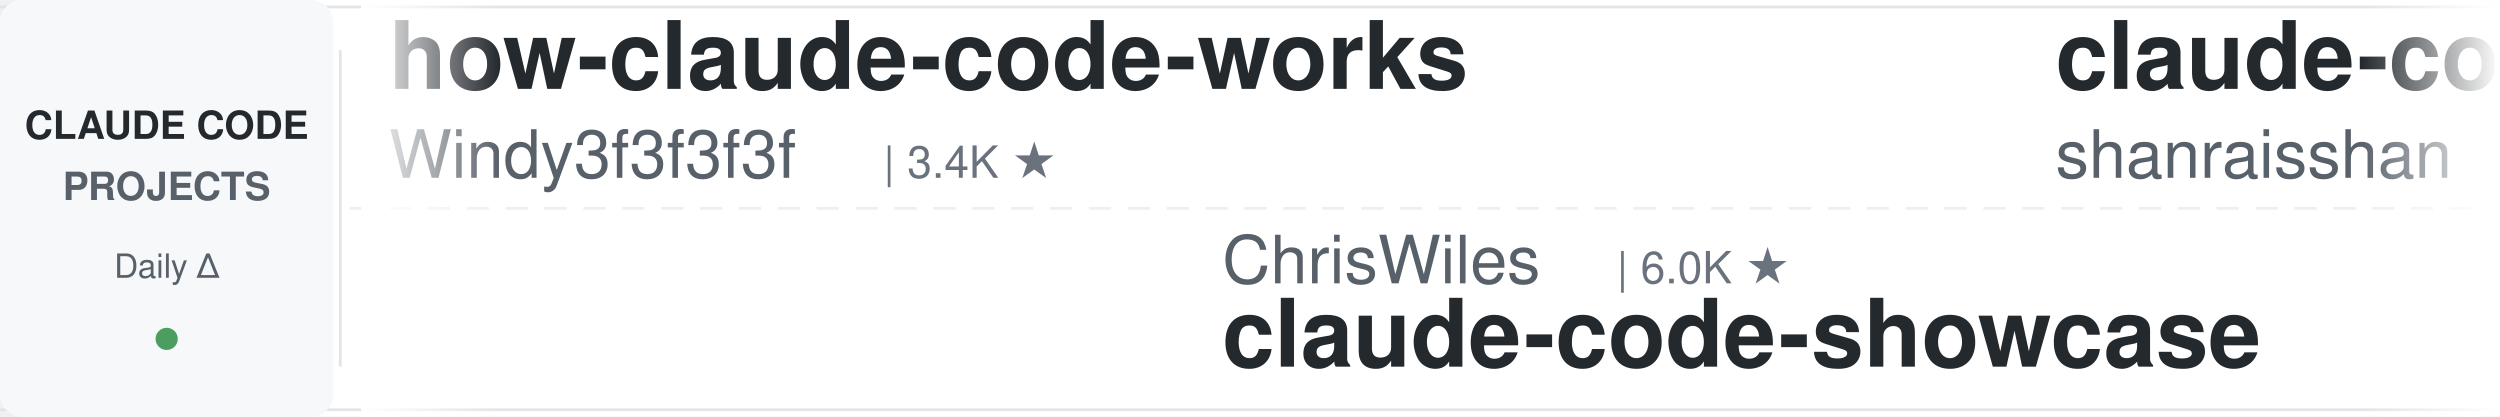
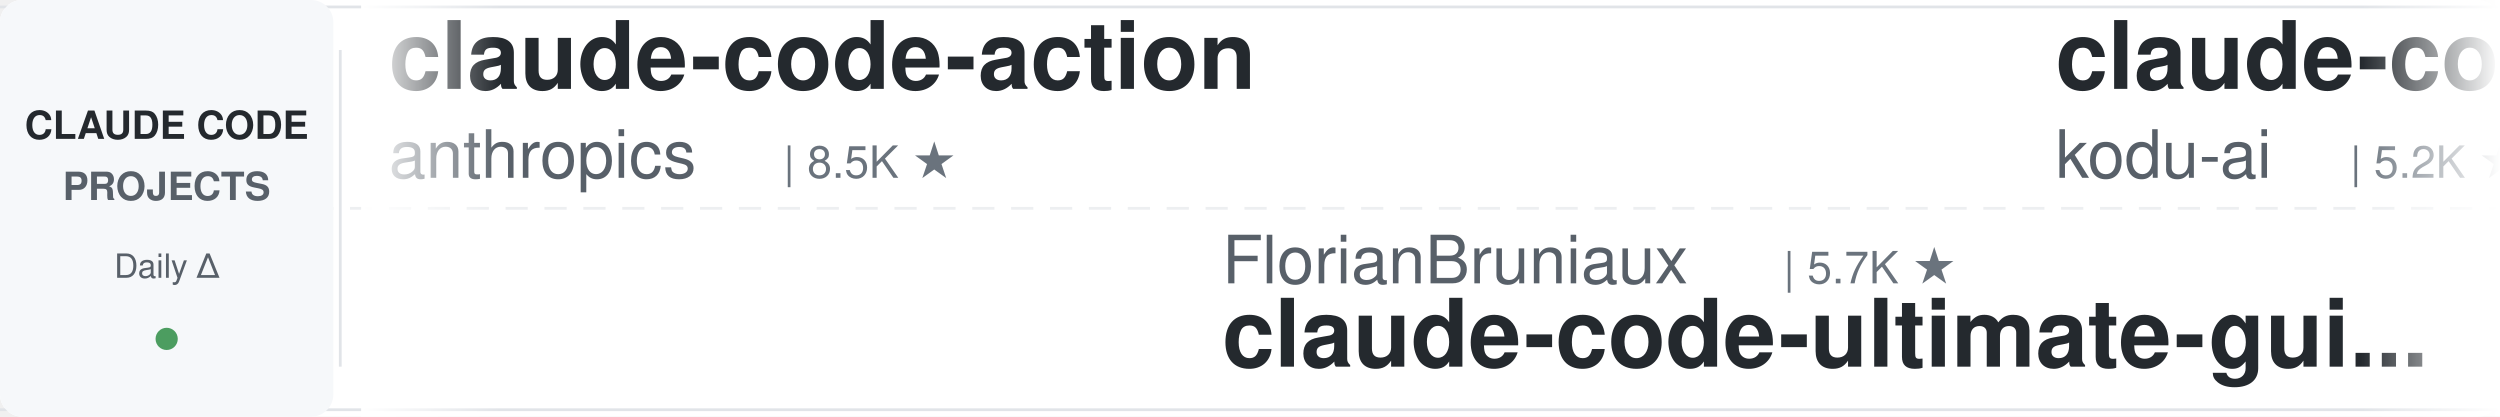
<svg xmlns="http://www.w3.org/2000/svg" width="900" height="150">
  <defs>
    <linearGradient id="leftFade" x1="0%" y1="0%" x2="100%" y2="0%">
      <stop offset="0%" style="stop-color:#ffffff;stop-opacity:1" />
      <stop offset="100%" style="stop-color:#ffffff;stop-opacity:0" />
    </linearGradient>
    <linearGradient id="rightFade" x1="0%" y1="0%" x2="100%" y2="0%">
      <stop offset="0%" style="stop-color:#ffffff;stop-opacity:0" />
      <stop offset="100%" style="stop-color:#ffffff;stop-opacity:1" />
    </linearGradient>
  </defs>
  <rect width="900" height="150" fill="#ffffff" rx="8" />
  <rect x="0" y="2" width="900" height="1" fill="#e1e4e8" />
  <rect x="0" y="147" width="900" height="1" fill="#e1e4e8" />
  <line x1="0" y1="75" x2="900" y2="75" stroke="#e1e4e8" stroke-width="1" stroke-dasharray="8 6" opacity="0.6" />
  <rect x="0" y="0" width="120" height="150" fill="#f6f8fa" rx="8" />
  <text x="60" y="50" font-family="-apple-system, BlinkMacSystemFont, 'Segoe UI', Helvetica, Arial, sans-serif" font-size="14" font-weight="600" fill="#24292e" text-anchor="middle">CLAUDE CODE</text>
  <text x="60" y="72" font-family="-apple-system, BlinkMacSystemFont, 'Segoe UI', Helvetica, Arial, sans-serif" font-size="14" font-weight="600" fill="#586069" text-anchor="middle">PROJECTS</text>
  <text x="60" y="100" font-family="-apple-system, BlinkMacSystemFont, 'Segoe UI', Helvetica, Arial, sans-serif" font-size="12" font-weight="500" fill="#586069" text-anchor="middle">Daily Δ</text>
  <circle cx="60" cy="122" r="4" fill="#22863a" opacity="0.8" />
  <rect x="122" y="18" width="1" height="114" fill="#e1e4e8" />
  <clipPath id="tickerClip">
    <rect x="130" y="0" width="770" height="150" />
  </clipPath>
  <g clip-path="url(#tickerClip)">
    <g id="tickerItems">
      <animateTransform attributeName="transform" attributeType="XML" type="translate" from="0 0" to="-3000 0" dur="54s" repeatCount="indefinite" />
      <g transform="translate(0, 0)">
-         <text x="140" y="32" font-family="-apple-system, BlinkMacSystemFont, 'Segoe UI', Helvetica, Arial, sans-serif" font-size="34" font-weight="600" fill="#24292e">how-claude-code-works</text>
-         <text x="140" y="64" font-family="-apple-system, BlinkMacSystemFont, 'Segoe UI', Helvetica, Arial, sans-serif" font-size="24" font-weight="400" fill="#586069">Windy3f3f3f3f</text>
-         <text x="318" y="64" font-family="-apple-system, BlinkMacSystemFont, 'Segoe UI', Helvetica, Arial, sans-serif" font-size="16" font-weight="500" fill="#6a737d">| 3.4K ★</text>
+         <text x="140" y="32" font-family="-apple-system, BlinkMacSystemFont, 'Segoe UI', Helvetica, Arial, sans-serif" font-size="34" font-weight="600" fill="#24292e">claude-code-action</text>
+         <text x="140" y="64" font-family="-apple-system, BlinkMacSystemFont, 'Segoe UI', Helvetica, Arial, sans-serif" font-size="24" font-weight="400" fill="#586069">anthropics</text>
+         <text x="282" y="64" font-family="-apple-system, BlinkMacSystemFont, 'Segoe UI', Helvetica, Arial, sans-serif" font-size="16" font-weight="500" fill="#6a737d">| 8.5K ★</text>
      </g>
      <g transform="translate(300, 0)">
-         <text x="140" y="102" font-family="-apple-system, BlinkMacSystemFont, 'Segoe UI', Helvetica, Arial, sans-serif" font-size="24" font-weight="400" fill="#586069">ChrisWiles</text>
-         <text x="282" y="102" font-family="-apple-system, BlinkMacSystemFont, 'Segoe UI', Helvetica, Arial, sans-serif" font-size="16" font-weight="500" fill="#6a737d">| 6.0K ★</text>
-         <text x="140" y="132" font-family="-apple-system, BlinkMacSystemFont, 'Segoe UI', Helvetica, Arial, sans-serif" font-size="34" font-weight="600" fill="#24292e">claude-code-showcase</text>
+         <text x="140" y="102" font-family="-apple-system, BlinkMacSystemFont, 'Segoe UI', Helvetica, Arial, sans-serif" font-size="24" font-weight="400" fill="#586069">FlorianBruniaux</text>
+         <text x="342" y="102" font-family="-apple-system, BlinkMacSystemFont, 'Segoe UI', Helvetica, Arial, sans-serif" font-size="16" font-weight="500" fill="#6a737d">| 5.7K ★</text>
+         <text x="140" y="132" font-family="-apple-system, BlinkMacSystemFont, 'Segoe UI', Helvetica, Arial, sans-serif" font-size="34" font-weight="600" fill="#24292e">claude-code-ultimate-gui...</text>
      </g>
      <g transform="translate(600, 0)">
-         <text x="140" y="32" font-family="-apple-system, BlinkMacSystemFont, 'Segoe UI', Helvetica, Arial, sans-serif" font-size="34" font-weight="600" fill="#24292e">claude-code-best-practic...</text>
-         <text x="140" y="64" font-family="-apple-system, BlinkMacSystemFont, 'Segoe UI', Helvetica, Arial, sans-serif" font-size="24" font-weight="400" fill="#586069">shanraisshan</text>
-         <text x="306" y="64" font-family="-apple-system, BlinkMacSystemFont, 'Segoe UI', Helvetica, Arial, sans-serif" font-size="16" font-weight="500" fill="#6a737d">| 64.0K ★</text>
+         <text x="140" y="32" font-family="-apple-system, BlinkMacSystemFont, 'Segoe UI', Helvetica, Arial, sans-serif" font-size="34" font-weight="600" fill="#24292e">claude-coder</text>
+         <text x="140" y="64" font-family="-apple-system, BlinkMacSystemFont, 'Segoe UI', Helvetica, Arial, sans-serif" font-size="24" font-weight="400" fill="#586069">kodu-ai</text>
+         <text x="246" y="64" font-family="-apple-system, BlinkMacSystemFont, 'Segoe UI', Helvetica, Arial, sans-serif" font-size="16" font-weight="500" fill="#6a737d">| 5.2K ★</text>
      </g>
      <g transform="translate(900, 0)">
-         <text x="140" y="102" font-family="-apple-system, BlinkMacSystemFont, 'Segoe UI', Helvetica, Arial, sans-serif" font-size="24" font-weight="400" fill="#586069">frankbria</text>
-         <text x="270" y="102" font-family="-apple-system, BlinkMacSystemFont, 'Segoe UI', Helvetica, Arial, sans-serif" font-size="16" font-weight="500" fill="#6a737d">| 9.6K ★</text>
-         <text x="140" y="132" font-family="-apple-system, BlinkMacSystemFont, 'Segoe UI', Helvetica, Arial, sans-serif" font-size="34" font-weight="600" fill="#24292e">ralph-claude-code</text>
+         <text x="140" y="102" font-family="-apple-system, BlinkMacSystemFont, 'Segoe UI', Helvetica, Arial, sans-serif" font-size="24" font-weight="400" fill="#586069">davila7</text>
+         <text x="246" y="102" font-family="-apple-system, BlinkMacSystemFont, 'Segoe UI', Helvetica, Arial, sans-serif" font-size="16" font-weight="500" fill="#6a737d">| 30.1K ★</text>
+         <text x="140" y="132" font-family="-apple-system, BlinkMacSystemFont, 'Segoe UI', Helvetica, Arial, sans-serif" font-size="34" font-weight="600" fill="#24292e">claude-code-templates</text>
      </g>
      <g transform="translate(1200, 0)">
-         <text x="140" y="32" font-family="-apple-system, BlinkMacSystemFont, 'Segoe UI', Helvetica, Arial, sans-serif" font-size="34" font-weight="600" fill="#24292e">claude-howto</text>
-         <text x="140" y="64" font-family="-apple-system, BlinkMacSystemFont, 'Segoe UI', Helvetica, Arial, sans-serif" font-size="24" font-weight="400" fill="#586069">luongnv89</text>
-         <text x="270" y="64" font-family="-apple-system, BlinkMacSystemFont, 'Segoe UI', Helvetica, Arial, sans-serif" font-size="16" font-weight="500" fill="#6a737d">| 40.8K ★</text>
+         <text x="140" y="32" font-family="-apple-system, BlinkMacSystemFont, 'Segoe UI', Helvetica, Arial, sans-serif" font-size="34" font-weight="600" fill="#24292e">claude-code-skills</text>
+         <text x="140" y="64" font-family="-apple-system, BlinkMacSystemFont, 'Segoe UI', Helvetica, Arial, sans-serif" font-size="24" font-weight="400" fill="#586069">daymade</text>
+         <text x="246" y="64" font-family="-apple-system, BlinkMacSystemFont, 'Segoe UI', Helvetica, Arial, sans-serif" font-size="16" font-weight="500" fill="#6a737d">| 1.3K ★</text>
      </g>
      <g transform="translate(1500, 0)">
-         <text x="140" y="102" font-family="-apple-system, BlinkMacSystemFont, 'Segoe UI', Helvetica, Arial, sans-serif" font-size="24" font-weight="400" fill="#586069">feiskyer</text>
-         <text x="258" y="102" font-family="-apple-system, BlinkMacSystemFont, 'Segoe UI', Helvetica, Arial, sans-serif" font-size="16" font-weight="500" fill="#6a737d">| 1.6K ★</text>
-         <text x="140" y="132" font-family="-apple-system, BlinkMacSystemFont, 'Segoe UI', Helvetica, Arial, sans-serif" font-size="34" font-weight="600" fill="#24292e">claude-code-settings</text>
+         <text x="140" y="102" font-family="-apple-system, BlinkMacSystemFont, 'Segoe UI', Helvetica, Arial, sans-serif" font-size="24" font-weight="400" fill="#586069">disler</text>
+         <text x="234" y="102" font-family="-apple-system, BlinkMacSystemFont, 'Segoe UI', Helvetica, Arial, sans-serif" font-size="16" font-weight="500" fill="#6a737d">| 3.9K ★</text>
+         <text x="140" y="132" font-family="-apple-system, BlinkMacSystemFont, 'Segoe UI', Helvetica, Arial, sans-serif" font-size="34" font-weight="600" fill="#24292e">claude-code-hooks-master...</text>
      </g>
      <g transform="translate(1800, 0)">
-         <text x="140" y="32" font-family="-apple-system, BlinkMacSystemFont, 'Segoe UI', Helvetica, Arial, sans-serif" font-size="34" font-weight="600" fill="#24292e">claude-code-hooks-master...</text>
-         <text x="140" y="64" font-family="-apple-system, BlinkMacSystemFont, 'Segoe UI', Helvetica, Arial, sans-serif" font-size="24" font-weight="400" fill="#586069">disler</text>
-         <text x="234" y="64" font-family="-apple-system, BlinkMacSystemFont, 'Segoe UI', Helvetica, Arial, sans-serif" font-size="16" font-weight="500" fill="#6a737d">| 3.9K ★</text>
+         <text x="140" y="32" font-family="-apple-system, BlinkMacSystemFont, 'Segoe UI', Helvetica, Arial, sans-serif" font-size="34" font-weight="600" fill="#24292e">claude-code-source</text>
+         <text x="140" y="64" font-family="-apple-system, BlinkMacSystemFont, 'Segoe UI', Helvetica, Arial, sans-serif" font-size="24" font-weight="400" fill="#586069">AprilNEA</text>
+         <text x="258" y="64" font-family="-apple-system, BlinkMacSystemFont, 'Segoe UI', Helvetica, Arial, sans-serif" font-size="16" font-weight="500" fill="#6a737d">| 394 ★</text>
      </g>
      <g transform="translate(2100, 0)">
-         <text x="140" y="102" font-family="-apple-system, BlinkMacSystemFont, 'Segoe UI', Helvetica, Arial, sans-serif" font-size="24" font-weight="400" fill="#586069">RichardAtCT</text>
-         <text x="294" y="102" font-family="-apple-system, BlinkMacSystemFont, 'Segoe UI', Helvetica, Arial, sans-serif" font-size="16" font-weight="500" fill="#6a737d">| 2.7K ★</text>
-         <text x="140" y="132" font-family="-apple-system, BlinkMacSystemFont, 'Segoe UI', Helvetica, Arial, sans-serif" font-size="34" font-weight="600" fill="#24292e">claude-code-telegram</text>
+         <text x="140" y="102" font-family="-apple-system, BlinkMacSystemFont, 'Segoe UI', Helvetica, Arial, sans-serif" font-size="24" font-weight="400" fill="#586069">diet103</text>
+         <text x="246" y="102" font-family="-apple-system, BlinkMacSystemFont, 'Segoe UI', Helvetica, Arial, sans-serif" font-size="16" font-weight="500" fill="#6a737d">| 10.0K ★</text>
+         <text x="140" y="132" font-family="-apple-system, BlinkMacSystemFont, 'Segoe UI', Helvetica, Arial, sans-serif" font-size="34" font-weight="600" fill="#24292e">claude-code-infrastructu...</text>
      </g>
      <g transform="translate(2400, 0)">
-         <text x="140" y="32" font-family="-apple-system, BlinkMacSystemFont, 'Segoe UI', Helvetica, Arial, sans-serif" font-size="34" font-weight="600" fill="#24292e">claude-code-rev</text>
-         <text x="140" y="64" font-family="-apple-system, BlinkMacSystemFont, 'Segoe UI', Helvetica, Arial, sans-serif" font-size="24" font-weight="400" fill="#586069">oboard</text>
-         <text x="234" y="64" font-family="-apple-system, BlinkMacSystemFont, 'Segoe UI', Helvetica, Arial, sans-serif" font-size="16" font-weight="500" fill="#6a737d">| 3.3K ★</text>
+         <text x="140" y="32" font-family="-apple-system, BlinkMacSystemFont, 'Segoe UI', Helvetica, Arial, sans-serif" font-size="34" font-weight="600" fill="#24292e">Open-ClaudeCode</text>
+         <text x="140" y="64" font-family="-apple-system, BlinkMacSystemFont, 'Segoe UI', Helvetica, Arial, sans-serif" font-size="24" font-weight="400" fill="#586069">LING71671</text>
+         <text x="270" y="64" font-family="-apple-system, BlinkMacSystemFont, 'Segoe UI', Helvetica, Arial, sans-serif" font-size="16" font-weight="500" fill="#6a737d">| 932 ★</text>
      </g>
      <g transform="translate(2700, 0)">
-         <text x="140" y="102" font-family="-apple-system, BlinkMacSystemFont, 'Segoe UI', Helvetica, Arial, sans-serif" font-size="24" font-weight="400" fill="#586069">affaan-m</text>
-         <text x="258" y="102" font-family="-apple-system, BlinkMacSystemFont, 'Segoe UI', Helvetica, Arial, sans-serif" font-size="16" font-weight="500" fill="#6a737d">| 237.7K ★</text>
-         <text x="140" y="132" font-family="-apple-system, BlinkMacSystemFont, 'Segoe UI', Helvetica, Arial, sans-serif" font-size="34" font-weight="600" fill="#24292e">ECC</text>
+         <text x="140" y="102" font-family="-apple-system, BlinkMacSystemFont, 'Segoe UI', Helvetica, Arial, sans-serif" font-size="24" font-weight="400" fill="#586069">huangserva</text>
+         <text x="282" y="102" font-family="-apple-system, BlinkMacSystemFont, 'Segoe UI', Helvetica, Arial, sans-serif" font-size="16" font-weight="500" fill="#6a737d">| 622 ★</text>
+         <text x="140" y="132" font-family="-apple-system, BlinkMacSystemFont, 'Segoe UI', Helvetica, Arial, sans-serif" font-size="34" font-weight="600" fill="#24292e">claude-code-cli</text>
      </g>
      <g transform="translate(3000, 0)">
-         <text x="140" y="32" font-family="-apple-system, BlinkMacSystemFont, 'Segoe UI', Helvetica, Arial, sans-serif" font-size="34" font-weight="600" fill="#24292e">how-claude-code-works</text>
-         <text x="140" y="64" font-family="-apple-system, BlinkMacSystemFont, 'Segoe UI', Helvetica, Arial, sans-serif" font-size="24" font-weight="400" fill="#586069">Windy3f3f3f3f</text>
-         <text x="318" y="64" font-family="-apple-system, BlinkMacSystemFont, 'Segoe UI', Helvetica, Arial, sans-serif" font-size="16" font-weight="500" fill="#6a737d">| 3.4K ★</text>
+         <text x="140" y="32" font-family="-apple-system, BlinkMacSystemFont, 'Segoe UI', Helvetica, Arial, sans-serif" font-size="34" font-weight="600" fill="#24292e">claude-code-action</text>
+         <text x="140" y="64" font-family="-apple-system, BlinkMacSystemFont, 'Segoe UI', Helvetica, Arial, sans-serif" font-size="24" font-weight="400" fill="#586069">anthropics</text>
+         <text x="282" y="64" font-family="-apple-system, BlinkMacSystemFont, 'Segoe UI', Helvetica, Arial, sans-serif" font-size="16" font-weight="500" fill="#6a737d">| 8.5K ★</text>
      </g>
      <g transform="translate(3300, 0)">
-         <text x="140" y="102" font-family="-apple-system, BlinkMacSystemFont, 'Segoe UI', Helvetica, Arial, sans-serif" font-size="24" font-weight="400" fill="#586069">ChrisWiles</text>
-         <text x="282" y="102" font-family="-apple-system, BlinkMacSystemFont, 'Segoe UI', Helvetica, Arial, sans-serif" font-size="16" font-weight="500" fill="#6a737d">| 6.0K ★</text>
-         <text x="140" y="132" font-family="-apple-system, BlinkMacSystemFont, 'Segoe UI', Helvetica, Arial, sans-serif" font-size="34" font-weight="600" fill="#24292e">claude-code-showcase</text>
+         <text x="140" y="102" font-family="-apple-system, BlinkMacSystemFont, 'Segoe UI', Helvetica, Arial, sans-serif" font-size="24" font-weight="400" fill="#586069">FlorianBruniaux</text>
+         <text x="342" y="102" font-family="-apple-system, BlinkMacSystemFont, 'Segoe UI', Helvetica, Arial, sans-serif" font-size="16" font-weight="500" fill="#6a737d">| 5.7K ★</text>
+         <text x="140" y="132" font-family="-apple-system, BlinkMacSystemFont, 'Segoe UI', Helvetica, Arial, sans-serif" font-size="34" font-weight="600" fill="#24292e">claude-code-ultimate-gui...</text>
      </g>
      <g transform="translate(3600, 0)">
-         <text x="140" y="32" font-family="-apple-system, BlinkMacSystemFont, 'Segoe UI', Helvetica, Arial, sans-serif" font-size="34" font-weight="600" fill="#24292e">claude-code-best-practic...</text>
-         <text x="140" y="64" font-family="-apple-system, BlinkMacSystemFont, 'Segoe UI', Helvetica, Arial, sans-serif" font-size="24" font-weight="400" fill="#586069">shanraisshan</text>
-         <text x="306" y="64" font-family="-apple-system, BlinkMacSystemFont, 'Segoe UI', Helvetica, Arial, sans-serif" font-size="16" font-weight="500" fill="#6a737d">| 64.0K ★</text>
+         <text x="140" y="32" font-family="-apple-system, BlinkMacSystemFont, 'Segoe UI', Helvetica, Arial, sans-serif" font-size="34" font-weight="600" fill="#24292e">claude-coder</text>
+         <text x="140" y="64" font-family="-apple-system, BlinkMacSystemFont, 'Segoe UI', Helvetica, Arial, sans-serif" font-size="24" font-weight="400" fill="#586069">kodu-ai</text>
+         <text x="246" y="64" font-family="-apple-system, BlinkMacSystemFont, 'Segoe UI', Helvetica, Arial, sans-serif" font-size="16" font-weight="500" fill="#6a737d">| 5.2K ★</text>
      </g>
      <g transform="translate(3900, 0)">
-         <text x="140" y="102" font-family="-apple-system, BlinkMacSystemFont, 'Segoe UI', Helvetica, Arial, sans-serif" font-size="24" font-weight="400" fill="#586069">frankbria</text>
-         <text x="270" y="102" font-family="-apple-system, BlinkMacSystemFont, 'Segoe UI', Helvetica, Arial, sans-serif" font-size="16" font-weight="500" fill="#6a737d">| 9.6K ★</text>
-         <text x="140" y="132" font-family="-apple-system, BlinkMacSystemFont, 'Segoe UI', Helvetica, Arial, sans-serif" font-size="34" font-weight="600" fill="#24292e">ralph-claude-code</text>
+         <text x="140" y="102" font-family="-apple-system, BlinkMacSystemFont, 'Segoe UI', Helvetica, Arial, sans-serif" font-size="24" font-weight="400" fill="#586069">davila7</text>
+         <text x="246" y="102" font-family="-apple-system, BlinkMacSystemFont, 'Segoe UI', Helvetica, Arial, sans-serif" font-size="16" font-weight="500" fill="#6a737d">| 30.1K ★</text>
+         <text x="140" y="132" font-family="-apple-system, BlinkMacSystemFont, 'Segoe UI', Helvetica, Arial, sans-serif" font-size="34" font-weight="600" fill="#24292e">claude-code-templates</text>
      </g>
    </g>
  </g>
  <rect x="130" y="0" width="50" height="150" fill="url(#leftFade)" />
  <rect x="850" y="0" width="50" height="150" fill="url(#rightFade)" />
</svg>
